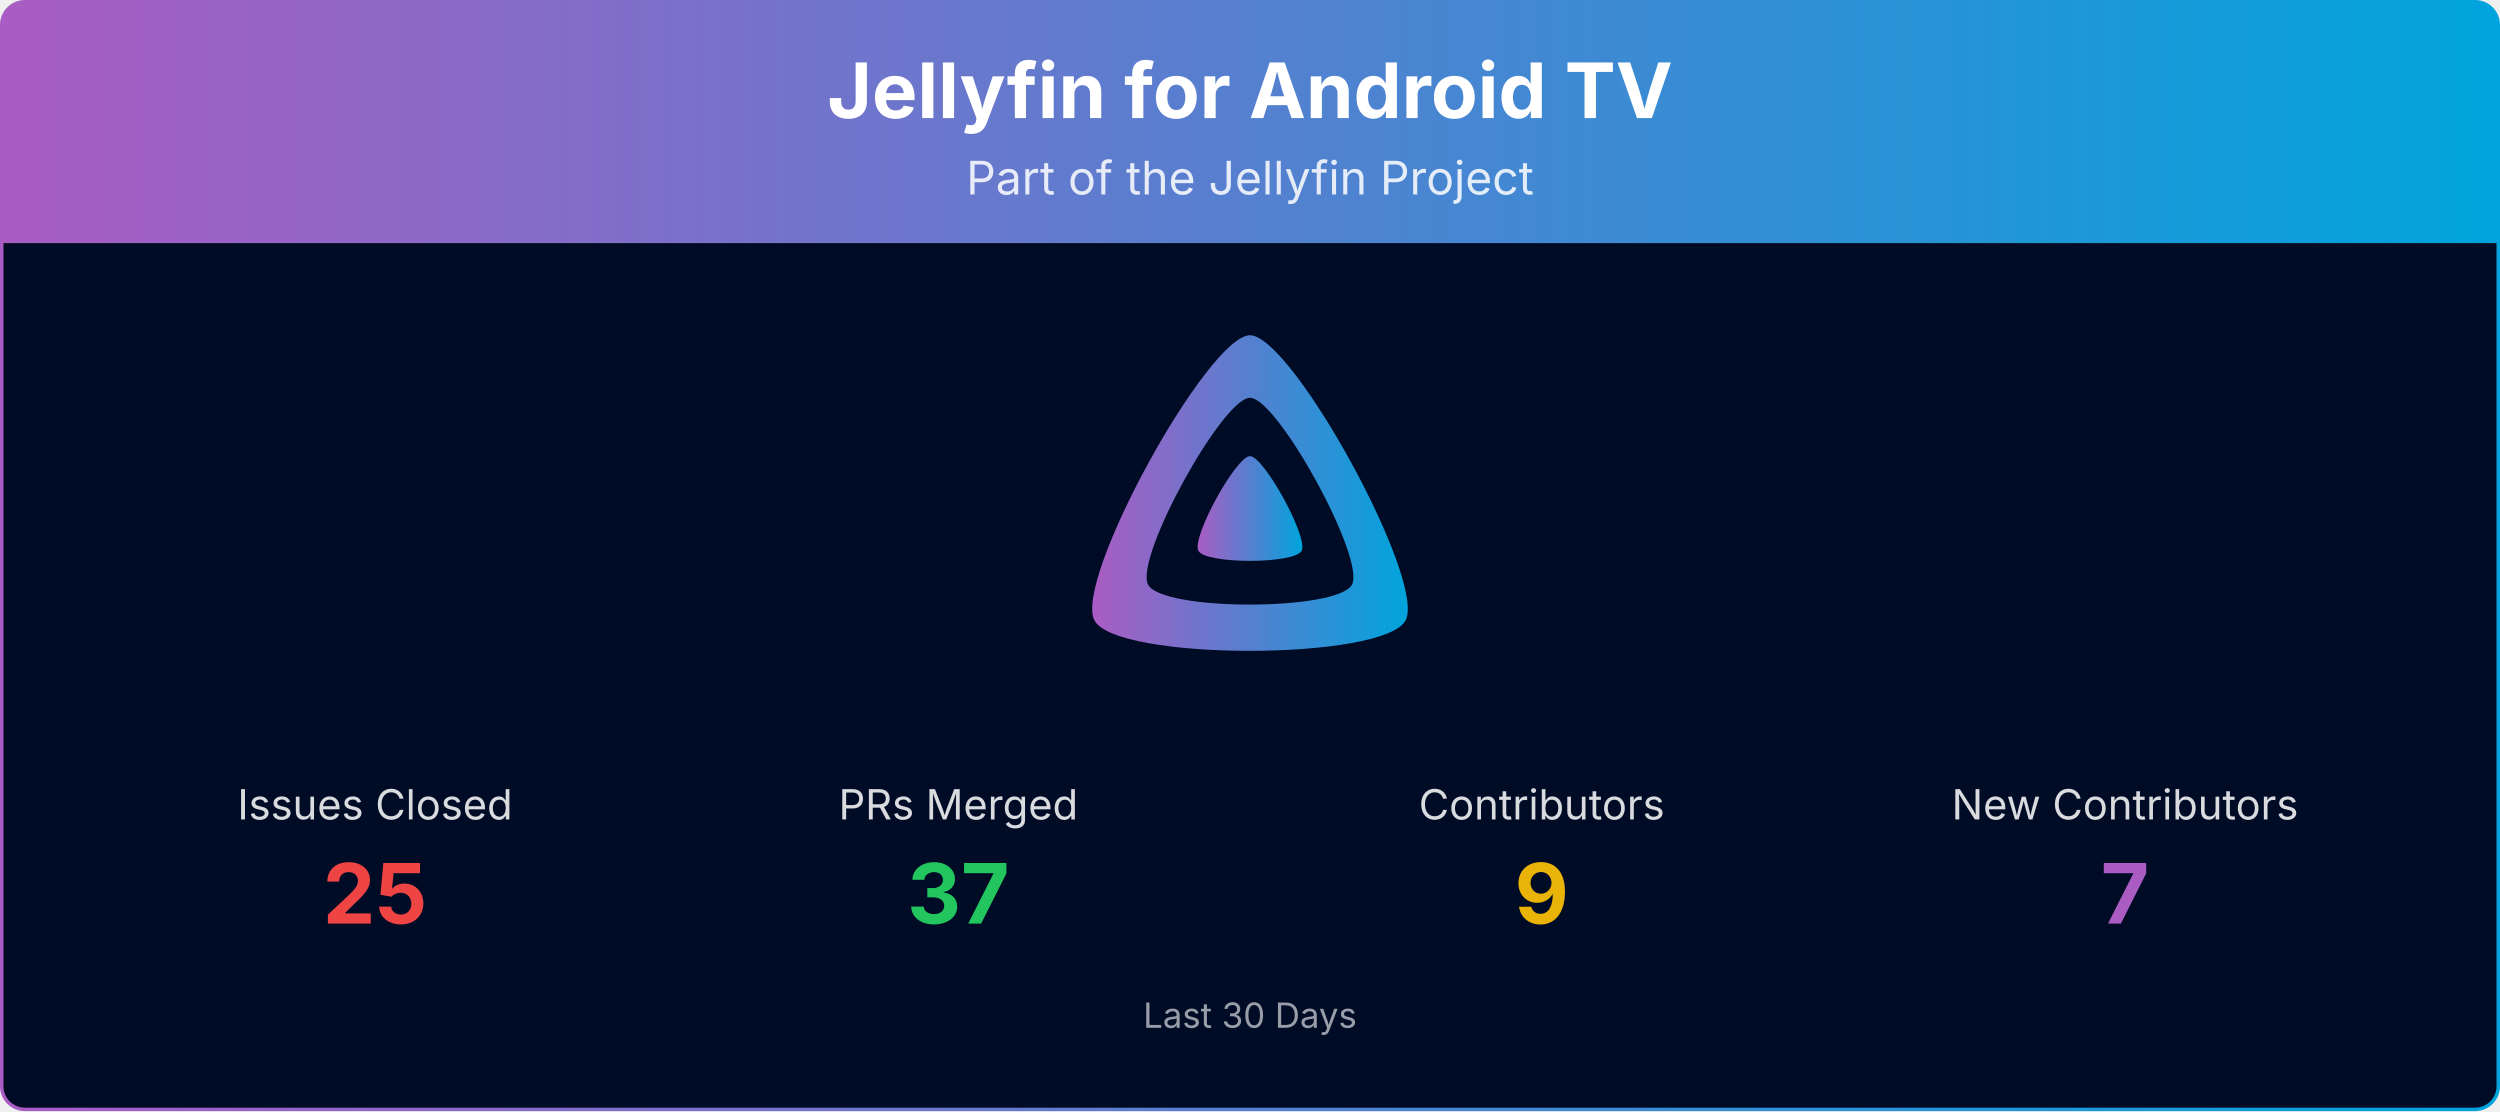
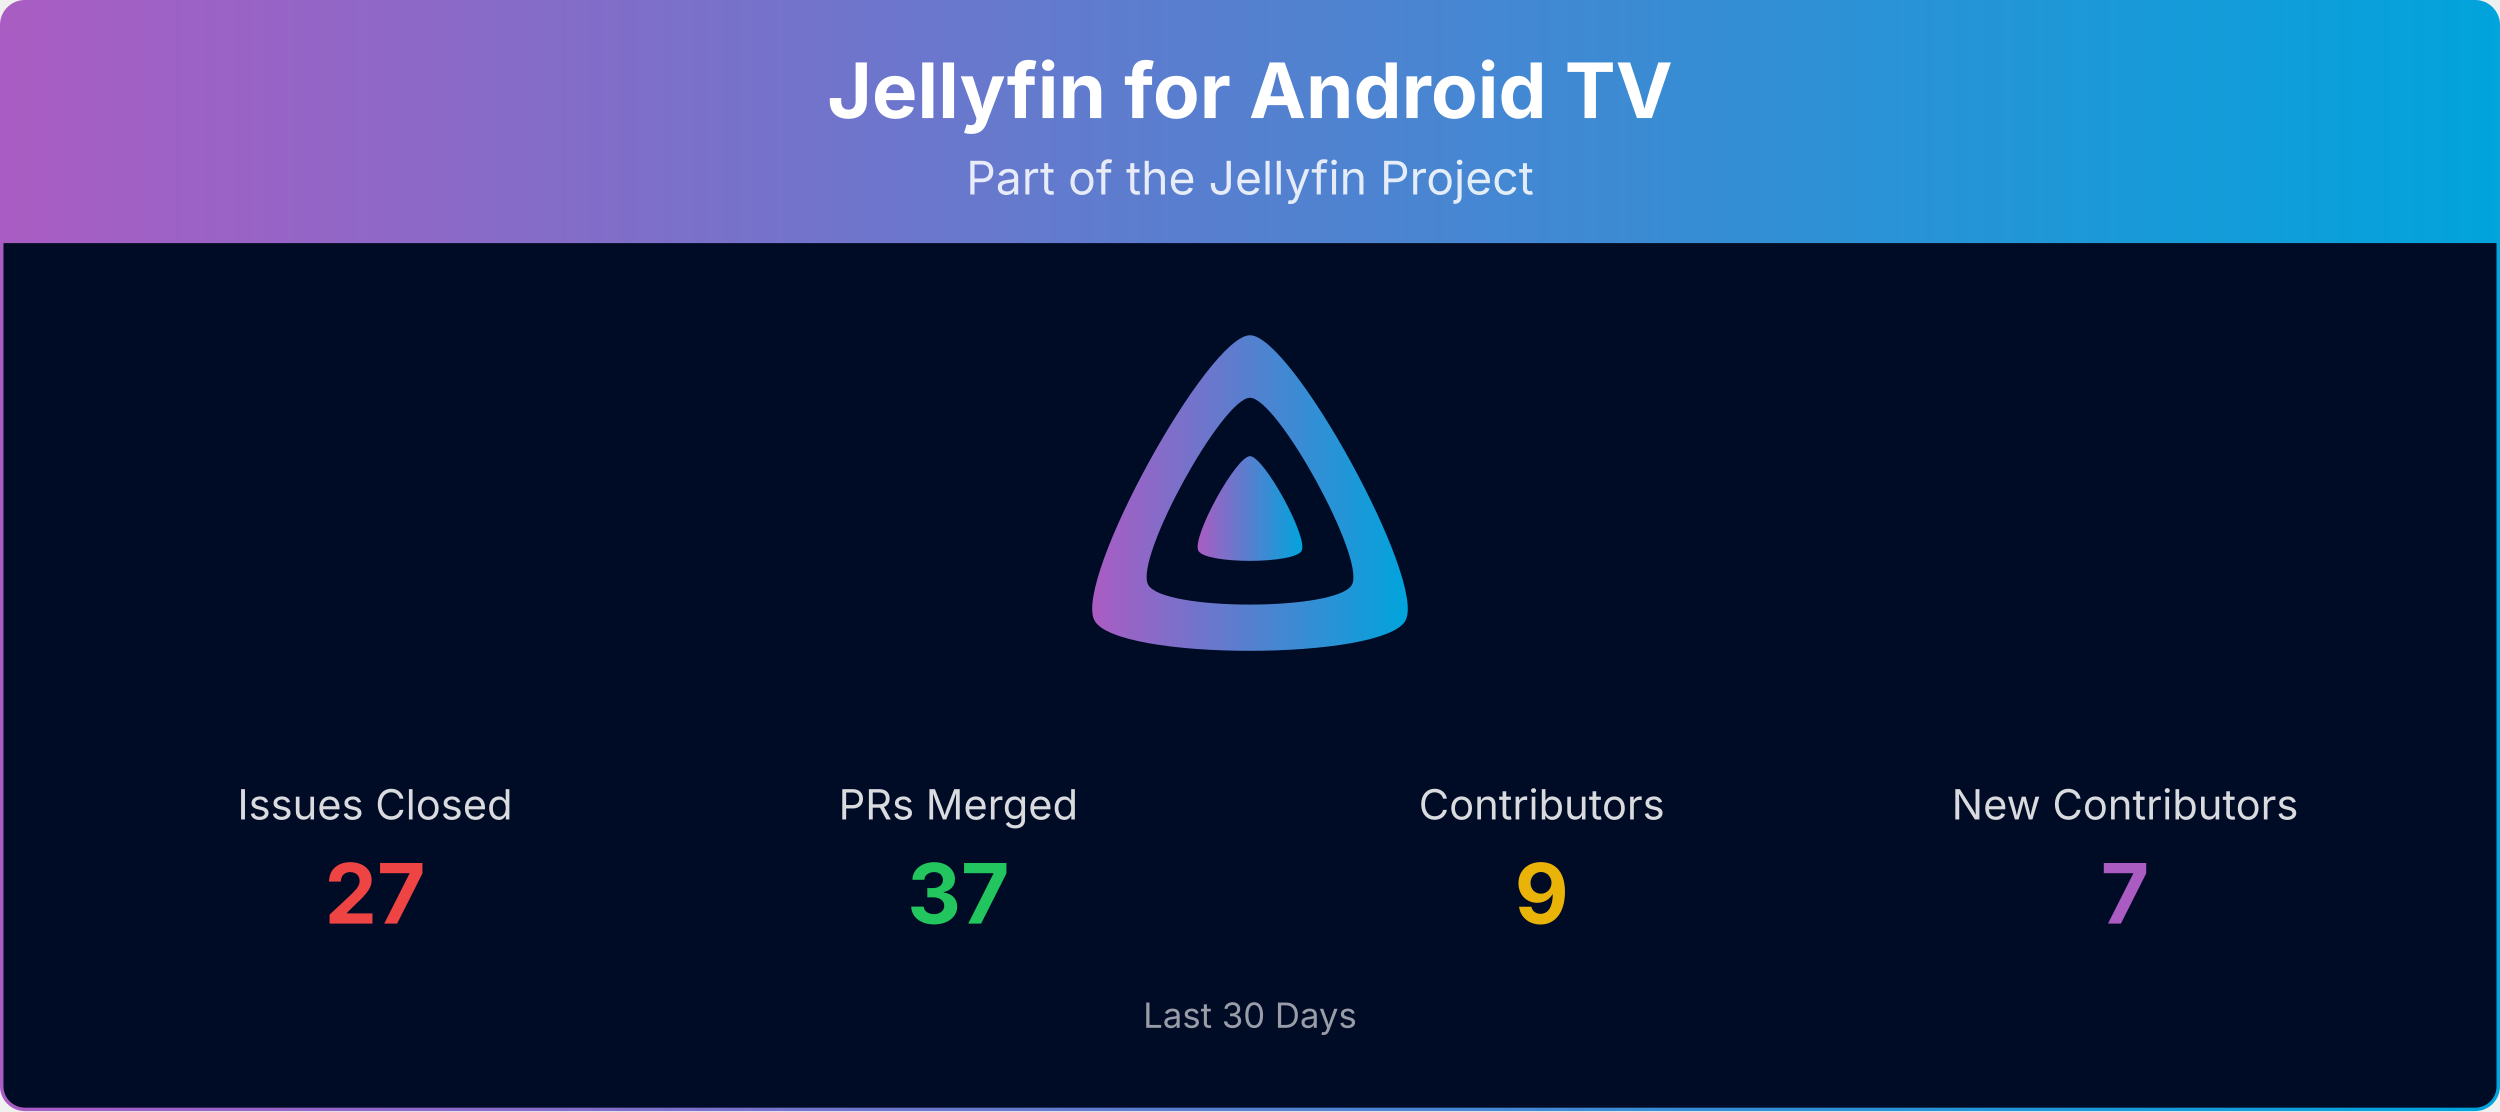
<svg xmlns="http://www.w3.org/2000/svg" viewBox="0 0 1080 480" width="100%" role="img" aria-label="Jellyfin for Android TV">
  <defs>
    <linearGradient id="banner-jellyfin-androidtv-grad" x1="0" y1="0" x2="1" y2="0">
      <stop offset="0%" stop-color="#AA5CC3" />
      <stop offset="100%" stop-color="#00A4DC" />
    </linearGradient>
    <clipPath id="banner-jellyfin-androidtv-grad-clip">
      <rect x="0.75" y="0.75" width="1078.5" height="478.5" rx="10" ry="10" />
    </clipPath>
  </defs>
  <g clip-path="url(#banner-jellyfin-androidtv-grad-clip)">
    <path d="M0.75,10.75 A10.0,10.0 0 0 1 10.75,0.75 L1069.25,0.75 A10.0,10.0 0 0 1 1079.25,10.75 L1079.25,105.00 L0.75,105.00 Z" fill="url(#banner-jellyfin-androidtv-grad)" />
    <text x="540.0" y="51" text-anchor="middle" font-size="33" font-weight="700" font-family="Plus Jakarta Sans, system-ui, -apple-system, Segoe UI, sans-serif" fill="#ffffff">Jellyfin for Android TV</text>
    <text x="540.0" y="84" text-anchor="middle" font-size="20" font-family="Plus Jakarta Sans, system-ui, -apple-system, Segoe UI, sans-serif" fill="#ffffff" opacity="0.85">Part of the Jellyfin Project</text>
    <rect x="0.75" y="105" width="1078.5" height="374.25" fill="#000b25" />
    <g transform="translate(465.00,138.00) scale(0.29297)">
      <path fill="url(#banner-jellyfin-androidtv-grad)" fill-rule="evenodd" d="M256,23.3c-61.6,0-259.8,359.4-229.6,420.1s429.3,60,459.2,0S317.6,23.3,256,23.3zM406.5,390.8c-19.6,39.3-281.1,39.8-300.9,0s110.1-275.3,150.4-275.3S426.1,351.4,406.5,390.8z" />
      <path fill="url(#banner-jellyfin-androidtv-grad)" d="M256,201.6c-20.4,0-86.2,119.3-76.2,139.4s142.5,19.9,152.4,0S276.5,201.6,256,201.6z" />
    </g>
    <text x="162.0" y="354.0" text-anchor="middle" font-size="18" font-family="Plus Jakarta Sans, system-ui, -apple-system, Segoe UI, sans-serif" fill="#ffffff" opacity="0.85">Issues Closed</text>
-     <text x="162.0" y="399.0" text-anchor="middle" font-size="36" font-weight="700" font-family="Plus Jakarta Sans, system-ui, -apple-system, Segoe UI, sans-serif" fill="#ef4444">25</text>
+     <text x="162.0" y="399.0" text-anchor="middle" font-size="36" font-weight="700" font-family="Plus Jakarta Sans, system-ui, -apple-system, Segoe UI, sans-serif" fill="#ef4444">27</text>
    <text x="414.0" y="354.0" text-anchor="middle" font-size="18" font-family="Plus Jakarta Sans, system-ui, -apple-system, Segoe UI, sans-serif" fill="#ffffff" opacity="0.85">PRs Merged</text>
    <text x="414.0" y="399.0" text-anchor="middle" font-size="36" font-weight="700" font-family="Plus Jakarta Sans, system-ui, -apple-system, Segoe UI, sans-serif" fill="#22c55e">37</text>
    <text x="666.0" y="354.0" text-anchor="middle" font-size="18" font-family="Plus Jakarta Sans, system-ui, -apple-system, Segoe UI, sans-serif" fill="#ffffff" opacity="0.85">Contributors</text>
    <text x="666.0" y="399.0" text-anchor="middle" font-size="36" font-weight="700" font-family="Plus Jakarta Sans, system-ui, -apple-system, Segoe UI, sans-serif" fill="#eab308">9</text>
    <text x="918.0" y="354.0" text-anchor="middle" font-size="18" font-family="Plus Jakarta Sans, system-ui, -apple-system, Segoe UI, sans-serif" fill="#ffffff" opacity="0.85">New Contributors</text>
    <text x="918.0" y="399.0" text-anchor="middle" font-size="36" font-weight="700" font-family="Plus Jakarta Sans, system-ui, -apple-system, Segoe UI, sans-serif" fill="#AA5CC3">7</text>
    <text x="540.0" y="444.0" text-anchor="middle" font-size="15" font-family="Plus Jakarta Sans, system-ui, -apple-system, Segoe UI, sans-serif" fill="#ffffff" opacity="0.6">Last 30 Days</text>
  </g>
  <rect x="0.75" y="0.75" width="1078.5" height="478.5" rx="10" ry="10" fill="none" stroke="url(#banner-jellyfin-androidtv-grad)" stroke-width="1.5" />
</svg>
